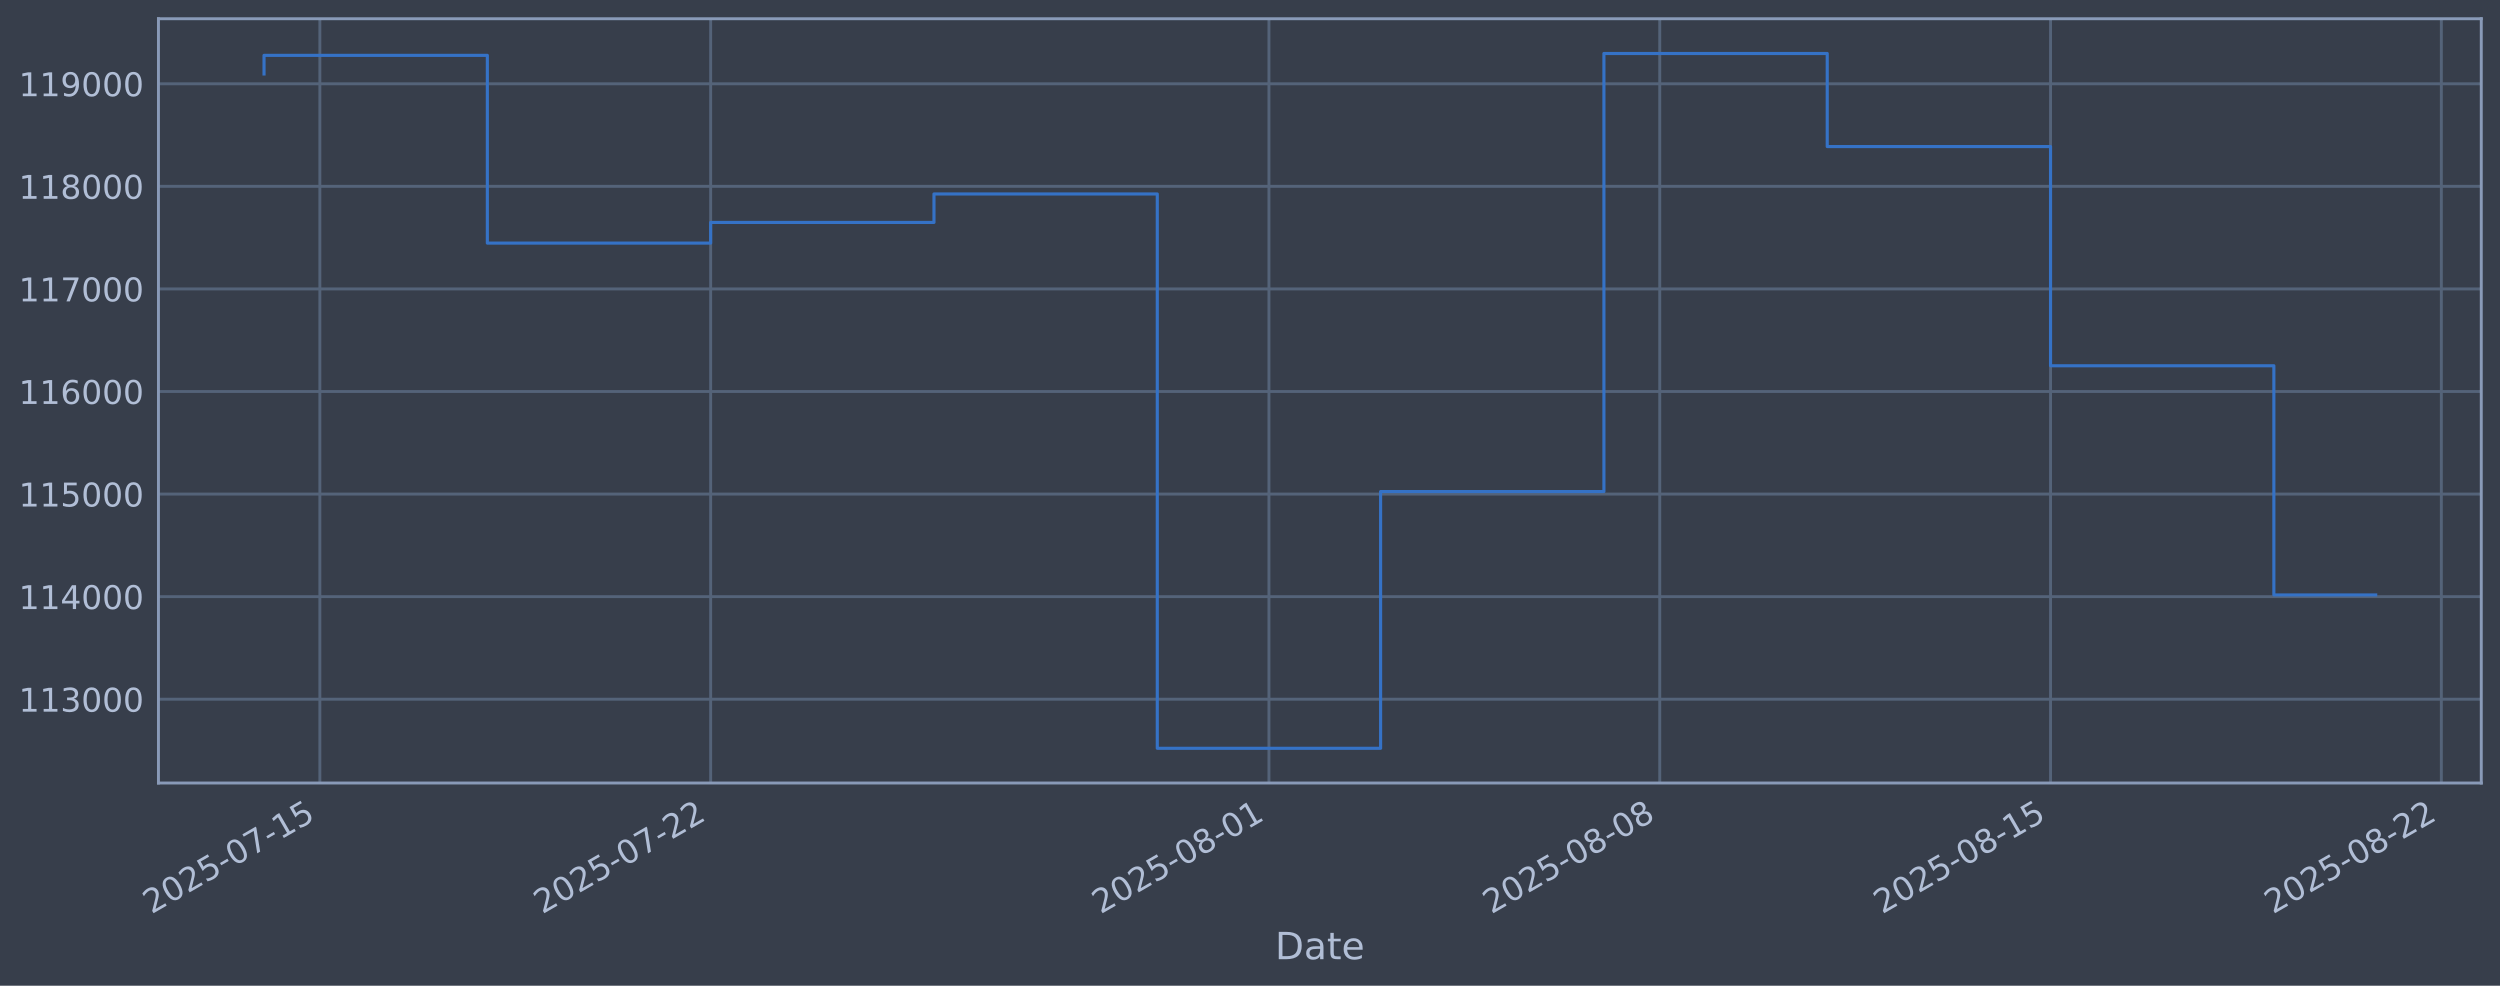
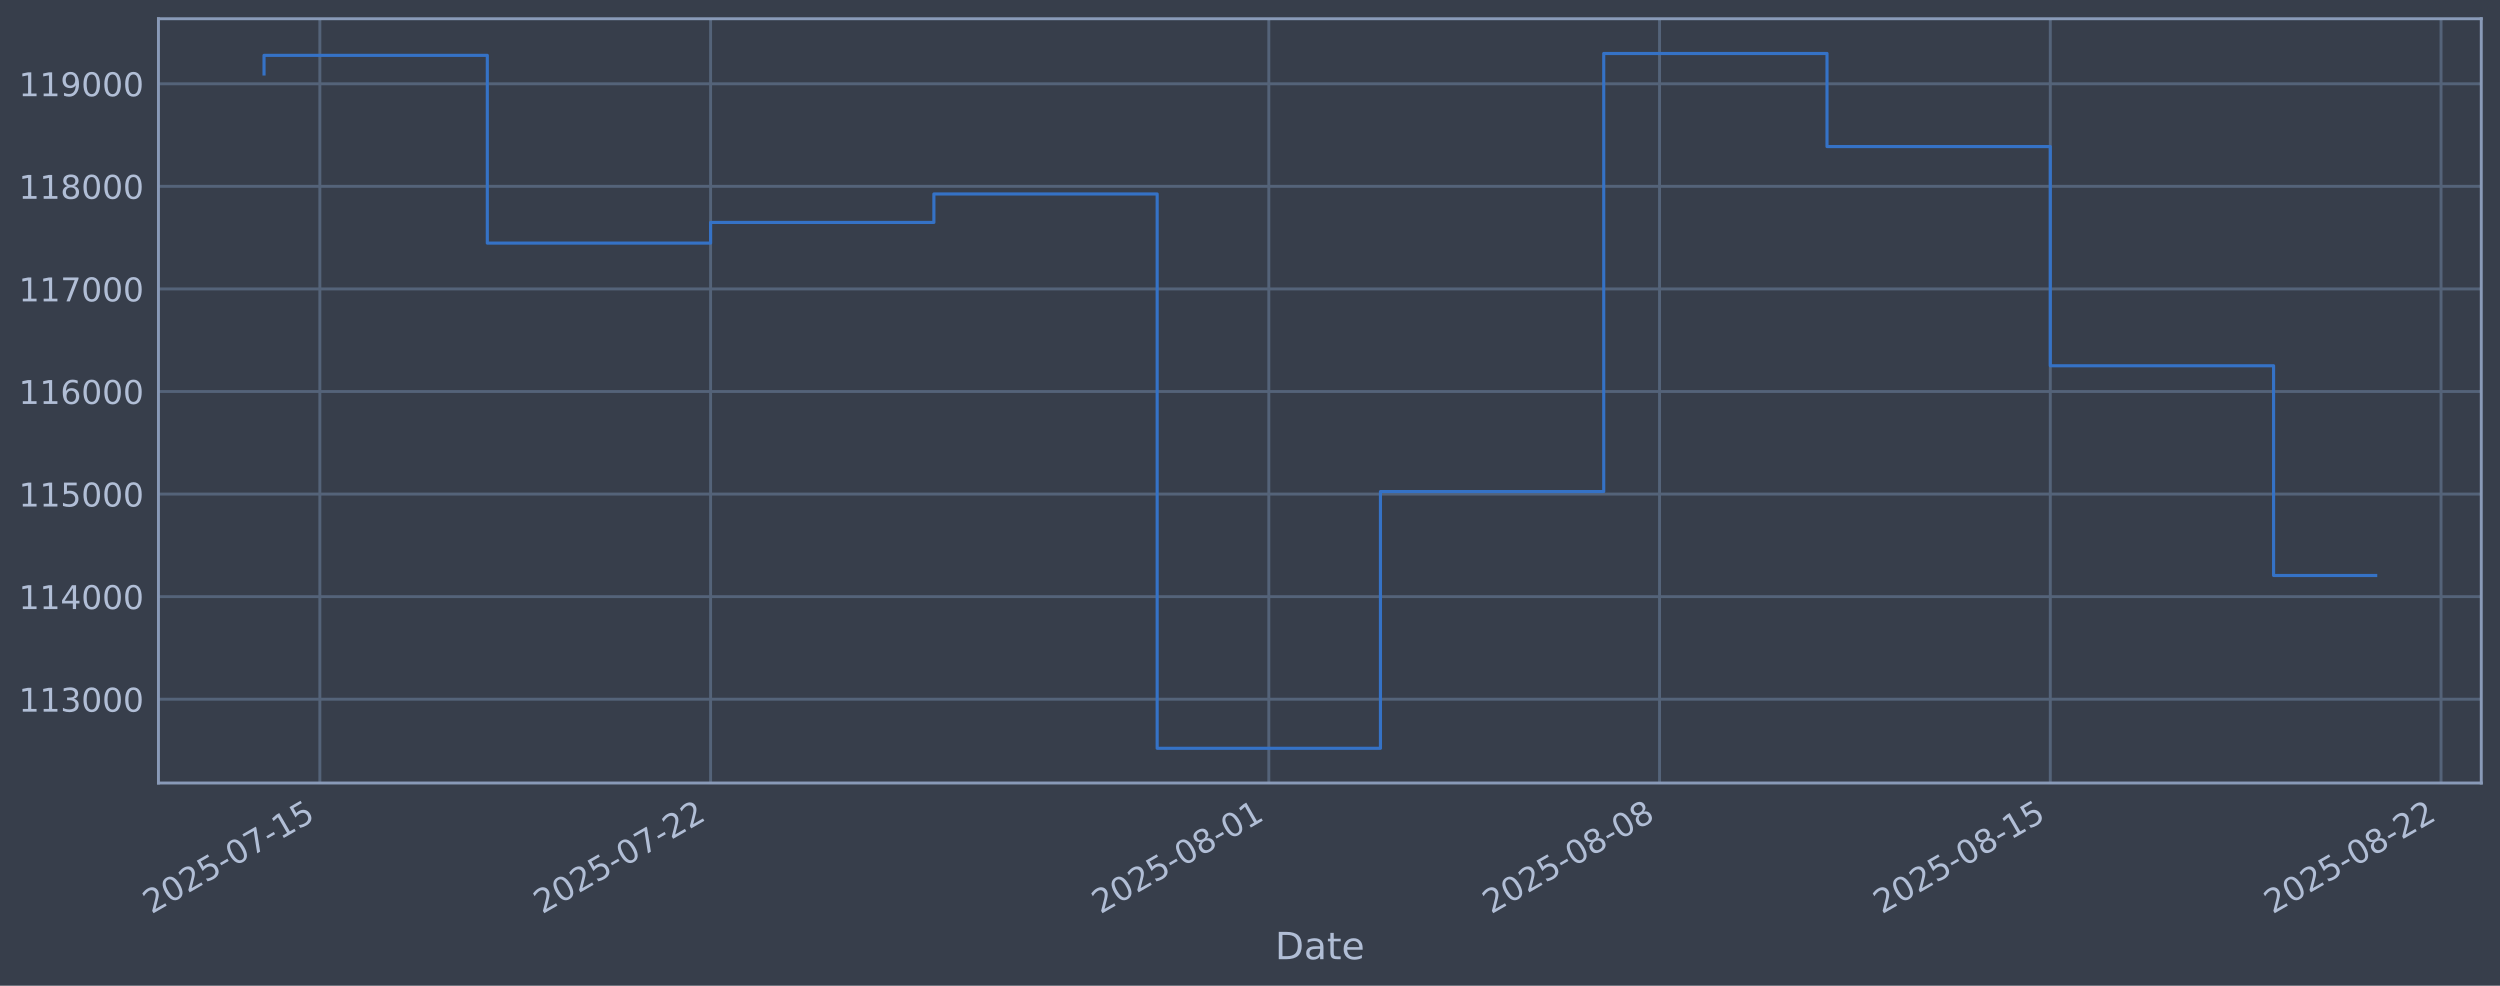
<svg xmlns="http://www.w3.org/2000/svg" xmlns:xlink="http://www.w3.org/1999/xlink" width="960.9pt" height="378.87pt" viewBox="0 0 960.9 378.87" version="1.1">
  <defs>
    <style type="text/css">*{stroke-linejoin: round; stroke-linecap: butt}</style>
  </defs>
  <g id="figure_1">
    <g id="patch_1">
      <path d="M 0 378.87  L 960.9 378.87  L 960.9 0  L 0 0  z " style="fill: #373e4b" />
    </g>
    <g id="axes_1">
      <g id="patch_2">
        <path d="M 60.901 300.96  L 953.701 300.96  L 953.701 7.2  L 60.901 7.2  z " style="fill: #373e4b" />
      </g>
      <g id="matplotlib.axis_1">
        <g id="xtick_1">
          <g id="line2d_1">
-             <path d="M 122.941 300.96  L 122.941 7.2  " clip-path="url(#p7e1ddbdcd3)" style="fill: none; stroke: #546379; stroke-width: 1.12; stroke-linecap: square" />
+             <path d="M 122.938 300.96  L 122.938 7.2  " clip-path="url(#p9273ceba22)" style="fill: none; stroke: #546379; stroke-width: 1.12; stroke-linecap: square" />
          </g>
          <g id="line2d_2" />
          <g id="text_1">
-             <g style="fill: #b1bed6" transform="translate(58.21505 351.4642) rotate(-30) scale(0.126 -0.126)">
+             <g style="fill: #b1bed6" transform="translate(58.21207 351.4642) rotate(-30) scale(0.126 -0.126)">
              <defs>
                <path id="DejaVuSans-32" d="M 1228 531  L 3431 531  L 3431 0  L 469 0  L 469 531  Q 828 903 1448 1529  Q 2069 2156 2228 2338  Q 2531 2678 2651 2914  Q 2772 3150 2772 3378  Q 2772 3750 2511 3984  Q 2250 4219 1831 4219  Q 1534 4219 1204 4116  Q 875 4013 500 3803  L 500 4441  Q 881 4594 1212 4672  Q 1544 4750 1819 4750  Q 2544 4750 2975 4387  Q 3406 4025 3406 3419  Q 3406 3131 3298 2873  Q 3191 2616 2906 2266  Q 2828 2175 2409 1742  Q 1991 1309 1228 531  z " transform="scale(0.015625)" />
                <path id="DejaVuSans-30" d="M 2034 4250  Q 1547 4250 1301 3770  Q 1056 3291 1056 2328  Q 1056 1369 1301 889  Q 1547 409 2034 409  Q 2525 409 2770 889  Q 3016 1369 3016 2328  Q 3016 3291 2770 3770  Q 2525 4250 2034 4250  z M 2034 4750  Q 2819 4750 3233 4129  Q 3647 3509 3647 2328  Q 3647 1150 3233 529  Q 2819 -91 2034 -91  Q 1250 -91 836 529  Q 422 1150 422 2328  Q 422 3509 836 4129  Q 1250 4750 2034 4750  z " transform="scale(0.015625)" />
                <path id="DejaVuSans-35" d="M 691 4666  L 3169 4666  L 3169 4134  L 1269 4134  L 1269 2991  Q 1406 3038 1543 3061  Q 1681 3084 1819 3084  Q 2600 3084 3056 2656  Q 3513 2228 3513 1497  Q 3513 744 3044 326  Q 2575 -91 1722 -91  Q 1428 -91 1123 -41  Q 819 9 494 109  L 494 744  Q 775 591 1075 516  Q 1375 441 1709 441  Q 2250 441 2565 725  Q 2881 1009 2881 1497  Q 2881 1984 2565 2268  Q 2250 2553 1709 2553  Q 1456 2553 1204 2497  Q 953 2441 691 2322  L 691 4666  z " transform="scale(0.015625)" />
                <path id="DejaVuSans-2d" d="M 313 2009  L 1997 2009  L 1997 1497  L 313 1497  L 313 2009  z " transform="scale(0.015625)" />
                <path id="DejaVuSans-37" d="M 525 4666  L 3525 4666  L 3525 4397  L 1831 0  L 1172 0  L 2766 4134  L 525 4134  L 525 4666  z " transform="scale(0.015625)" />
                <path id="DejaVuSans-31" d="M 794 531  L 1825 531  L 1825 4091  L 703 3866  L 703 4441  L 1819 4666  L 2450 4666  L 2450 531  L 3481 531  L 3481 0  L 794 0  L 794 531  z " transform="scale(0.015625)" />
              </defs>
              <use xlink:href="#DejaVuSans-32" />
              <use xlink:href="#DejaVuSans-30" transform="translate(63.62305 0)" />
              <use xlink:href="#DejaVuSans-32" transform="translate(127.2461 0)" />
              <use xlink:href="#DejaVuSans-35" transform="translate(190.8691 0)" />
              <use xlink:href="#DejaVuSans-2d" transform="translate(254.4922 0)" />
              <use xlink:href="#DejaVuSans-30" transform="translate(290.5762 0)" />
              <use xlink:href="#DejaVuSans-37" transform="translate(354.1992 0)" />
              <use xlink:href="#DejaVuSans-2d" transform="translate(417.8223 0)" />
              <use xlink:href="#DejaVuSans-31" transform="translate(453.9062 0)" />
              <use xlink:href="#DejaVuSans-35" transform="translate(517.5293 0)" />
            </g>
          </g>
        </g>
        <g id="xtick_2">
          <g id="line2d_3">
-             <path d="M 273.148 300.96  L 273.148 7.2  " clip-path="url(#p7e1ddbdcd3)" style="fill: none; stroke: #546379; stroke-width: 1.12; stroke-linecap: square" />
+             <path d="M 273.124 300.96  L 273.124 7.2  " clip-path="url(#p9273ceba22)" style="fill: none; stroke: #546379; stroke-width: 1.12; stroke-linecap: square" />
          </g>
          <g id="line2d_4" />
          <g id="text_2">
-             <g style="fill: #b1bed6" transform="translate(208.4228 351.4642) rotate(-30) scale(0.126 -0.126)">
+             <g style="fill: #b1bed6" transform="translate(208.3989 351.4642) rotate(-30) scale(0.126 -0.126)">
              <use xlink:href="#DejaVuSans-32" />
              <use xlink:href="#DejaVuSans-30" transform="translate(63.62305 0)" />
              <use xlink:href="#DejaVuSans-32" transform="translate(127.2461 0)" />
              <use xlink:href="#DejaVuSans-35" transform="translate(190.8691 0)" />
              <use xlink:href="#DejaVuSans-2d" transform="translate(254.4922 0)" />
              <use xlink:href="#DejaVuSans-30" transform="translate(290.5762 0)" />
              <use xlink:href="#DejaVuSans-37" transform="translate(354.1992 0)" />
              <use xlink:href="#DejaVuSans-2d" transform="translate(417.8223 0)" />
              <use xlink:href="#DejaVuSans-32" transform="translate(453.9062 0)" />
              <use xlink:href="#DejaVuSans-32" transform="translate(517.5293 0)" />
            </g>
          </g>
        </g>
        <g id="xtick_3">
          <g id="line2d_5">
-             <path d="M 487.731 300.96  L 487.731 7.2  " clip-path="url(#p7e1ddbdcd3)" style="fill: none; stroke: #546379; stroke-width: 1.12; stroke-linecap: square" />
+             <path d="M 487.677 300.96  L 487.677 7.2  " clip-path="url(#p9273ceba22)" style="fill: none; stroke: #546379; stroke-width: 1.12; stroke-linecap: square" />
          </g>
          <g id="line2d_6" />
          <g id="text_3">
-             <g style="fill: #b1bed6" transform="translate(423.0052 351.4642) rotate(-30) scale(0.126 -0.126)">
+             <g style="fill: #b1bed6" transform="translate(422.9515 351.4642) rotate(-30) scale(0.126 -0.126)">
              <defs>
                <path id="DejaVuSans-38" d="M 2034 2216  Q 1584 2216 1326 1975  Q 1069 1734 1069 1313  Q 1069 891 1326 650  Q 1584 409 2034 409  Q 2484 409 2743 651  Q 3003 894 3003 1313  Q 3003 1734 2745 1975  Q 2488 2216 2034 2216  z M 1403 2484  Q 997 2584 770 2862  Q 544 3141 544 3541  Q 544 4100 942 4425  Q 1341 4750 2034 4750  Q 2731 4750 3128 4425  Q 3525 4100 3525 3541  Q 3525 3141 3298 2862  Q 3072 2584 2669 2484  Q 3125 2378 3379 2068  Q 3634 1759 3634 1313  Q 3634 634 3220 271  Q 2806 -91 2034 -91  Q 1263 -91 848 271  Q 434 634 434 1313  Q 434 1759 690 2068  Q 947 2378 1403 2484  z M 1172 3481  Q 1172 3119 1398 2916  Q 1625 2713 2034 2713  Q 2441 2713 2670 2916  Q 2900 3119 2900 3481  Q 2900 3844 2670 4047  Q 2441 4250 2034 4250  Q 1625 4250 1398 4047  Q 1172 3844 1172 3481  z " transform="scale(0.015625)" />
              </defs>
              <use xlink:href="#DejaVuSans-32" />
              <use xlink:href="#DejaVuSans-30" transform="translate(63.62305 0)" />
              <use xlink:href="#DejaVuSans-32" transform="translate(127.2461 0)" />
              <use xlink:href="#DejaVuSans-35" transform="translate(190.8691 0)" />
              <use xlink:href="#DejaVuSans-2d" transform="translate(254.4922 0)" />
              <use xlink:href="#DejaVuSans-30" transform="translate(290.5762 0)" />
              <use xlink:href="#DejaVuSans-38" transform="translate(354.1992 0)" />
              <use xlink:href="#DejaVuSans-2d" transform="translate(417.8223 0)" />
              <use xlink:href="#DejaVuSans-30" transform="translate(453.9062 0)" />
              <use xlink:href="#DejaVuSans-31" transform="translate(517.5293 0)" />
            </g>
          </g>
        </g>
        <g id="xtick_4">
          <g id="line2d_7">
-             <path d="M 637.938 300.96  L 637.938 7.2  " clip-path="url(#p7e1ddbdcd3)" style="fill: none; stroke: #546379; stroke-width: 1.12; stroke-linecap: square" />
+             <path d="M 637.864 300.96  L 637.864 7.2  " clip-path="url(#p9273ceba22)" style="fill: none; stroke: #546379; stroke-width: 1.12; stroke-linecap: square" />
          </g>
          <g id="line2d_8" />
          <g id="text_4">
-             <g style="fill: #b1bed6" transform="translate(573.2129 351.4642) rotate(-30) scale(0.126 -0.126)">
+             <g style="fill: #b1bed6" transform="translate(573.1384 351.4642) rotate(-30) scale(0.126 -0.126)">
              <use xlink:href="#DejaVuSans-32" />
              <use xlink:href="#DejaVuSans-30" transform="translate(63.62305 0)" />
              <use xlink:href="#DejaVuSans-32" transform="translate(127.2461 0)" />
              <use xlink:href="#DejaVuSans-35" transform="translate(190.8691 0)" />
              <use xlink:href="#DejaVuSans-2d" transform="translate(254.4922 0)" />
              <use xlink:href="#DejaVuSans-30" transform="translate(290.5762 0)" />
              <use xlink:href="#DejaVuSans-38" transform="translate(354.1992 0)" />
              <use xlink:href="#DejaVuSans-2d" transform="translate(417.8223 0)" />
              <use xlink:href="#DejaVuSans-30" transform="translate(453.9062 0)" />
              <use xlink:href="#DejaVuSans-38" transform="translate(517.5293 0)" />
            </g>
          </g>
        </g>
        <g id="xtick_5">
          <g id="line2d_9">
-             <path d="M 788.146 300.96  L 788.146 7.2  " clip-path="url(#p7e1ddbdcd3)" style="fill: none; stroke: #546379; stroke-width: 1.12; stroke-linecap: square" />
+             <path d="M 788.051 300.96  L 788.051 7.2  " clip-path="url(#p9273ceba22)" style="fill: none; stroke: #546379; stroke-width: 1.12; stroke-linecap: square" />
          </g>
          <g id="line2d_10" />
          <g id="text_5">
-             <g style="fill: #b1bed6" transform="translate(723.4206 351.4642) rotate(-30) scale(0.126 -0.126)">
+             <g style="fill: #b1bed6" transform="translate(723.3252 351.4642) rotate(-30) scale(0.126 -0.126)">
              <use xlink:href="#DejaVuSans-32" />
              <use xlink:href="#DejaVuSans-30" transform="translate(63.62305 0)" />
              <use xlink:href="#DejaVuSans-32" transform="translate(127.2461 0)" />
              <use xlink:href="#DejaVuSans-35" transform="translate(190.8691 0)" />
              <use xlink:href="#DejaVuSans-2d" transform="translate(254.4922 0)" />
              <use xlink:href="#DejaVuSans-30" transform="translate(290.5762 0)" />
              <use xlink:href="#DejaVuSans-38" transform="translate(354.1992 0)" />
              <use xlink:href="#DejaVuSans-2d" transform="translate(417.8223 0)" />
              <use xlink:href="#DejaVuSans-31" transform="translate(453.9062 0)" />
              <use xlink:href="#DejaVuSans-35" transform="translate(517.5293 0)" />
            </g>
          </g>
        </g>
        <g id="xtick_6">
          <g id="line2d_11">
-             <path d="M 938.354 300.96  L 938.354 7.2  " clip-path="url(#p7e1ddbdcd3)" style="fill: none; stroke: #546379; stroke-width: 1.12; stroke-linecap: square" />
+             <path d="M 938.238 300.96  L 938.238 7.2  " clip-path="url(#p9273ceba22)" style="fill: none; stroke: #546379; stroke-width: 1.12; stroke-linecap: square" />
          </g>
          <g id="line2d_12" />
          <g id="text_6">
-             <g style="fill: #b1bed6" transform="translate(873.6283 351.4642) rotate(-30) scale(0.126 -0.126)">
+             <g style="fill: #b1bed6" transform="translate(873.512 351.4642) rotate(-30) scale(0.126 -0.126)">
              <use xlink:href="#DejaVuSans-32" />
              <use xlink:href="#DejaVuSans-30" transform="translate(63.62305 0)" />
              <use xlink:href="#DejaVuSans-32" transform="translate(127.2461 0)" />
              <use xlink:href="#DejaVuSans-35" transform="translate(190.8691 0)" />
              <use xlink:href="#DejaVuSans-2d" transform="translate(254.4922 0)" />
              <use xlink:href="#DejaVuSans-30" transform="translate(290.5762 0)" />
              <use xlink:href="#DejaVuSans-38" transform="translate(354.1992 0)" />
              <use xlink:href="#DejaVuSans-2d" transform="translate(417.8223 0)" />
              <use xlink:href="#DejaVuSans-32" transform="translate(453.9062 0)" />
              <use xlink:href="#DejaVuSans-32" transform="translate(517.5293 0)" />
            </g>
          </g>
        </g>
        <g id="text_7">
          <g style="fill: #b1bed6" transform="translate(490.0914 368.6753) scale(0.144 -0.144)">
            <defs>
              <path id="DejaVuSans-44" d="M 1259 4147  L 1259 519  L 2022 519  Q 2988 519 3436 956  Q 3884 1394 3884 2338  Q 3884 3275 3436 3711  Q 2988 4147 2022 4147  L 1259 4147  z M 628 4666  L 1925 4666  Q 3281 4666 3915 4102  Q 4550 3538 4550 2338  Q 4550 1131 3912 565  Q 3275 0 1925 0  L 628 0  L 628 4666  z " transform="scale(0.015625)" />
              <path id="DejaVuSans-61" d="M 2194 1759  Q 1497 1759 1228 1600  Q 959 1441 959 1056  Q 959 750 1161 570  Q 1363 391 1709 391  Q 2188 391 2477 730  Q 2766 1069 2766 1631  L 2766 1759  L 2194 1759  z M 3341 1997  L 3341 0  L 2766 0  L 2766 531  Q 2569 213 2275 61  Q 1981 -91 1556 -91  Q 1019 -91 701 211  Q 384 513 384 1019  Q 384 1609 779 1909  Q 1175 2209 1959 2209  L 2766 2209  L 2766 2266  Q 2766 2663 2505 2880  Q 2244 3097 1772 3097  Q 1472 3097 1187 3025  Q 903 2953 641 2809  L 641 3341  Q 956 3463 1253 3523  Q 1550 3584 1831 3584  Q 2591 3584 2966 3190  Q 3341 2797 3341 1997  z " transform="scale(0.015625)" />
              <path id="DejaVuSans-74" d="M 1172 4494  L 1172 3500  L 2356 3500  L 2356 3053  L 1172 3053  L 1172 1153  Q 1172 725 1289 603  Q 1406 481 1766 481  L 2356 481  L 2356 0  L 1766 0  Q 1100 0 847 248  Q 594 497 594 1153  L 594 3053  L 172 3053  L 172 3500  L 594 3500  L 594 4494  L 1172 4494  z " transform="scale(0.015625)" />
              <path id="DejaVuSans-65" d="M 3597 1894  L 3597 1613  L 953 1613  Q 991 1019 1311 708  Q 1631 397 2203 397  Q 2534 397 2845 478  Q 3156 559 3463 722  L 3463 178  Q 3153 47 2828 -22  Q 2503 -91 2169 -91  Q 1331 -91 842 396  Q 353 884 353 1716  Q 353 2575 817 3079  Q 1281 3584 2069 3584  Q 2775 3584 3186 3129  Q 3597 2675 3597 1894  z M 3022 2063  Q 3016 2534 2758 2815  Q 2500 3097 2075 3097  Q 1594 3097 1305 2825  Q 1016 2553 972 2059  L 3022 2063  z " transform="scale(0.015625)" />
            </defs>
            <use xlink:href="#DejaVuSans-44" />
            <use xlink:href="#DejaVuSans-61" transform="translate(77.00195 0)" />
            <use xlink:href="#DejaVuSans-74" transform="translate(138.2812 0)" />
            <use xlink:href="#DejaVuSans-65" transform="translate(177.4902 0)" />
          </g>
        </g>
      </g>
      <g id="matplotlib.axis_2">
        <g id="ytick_1">
          <g id="line2d_13">
-             <path d="M 60.901 268.75  L 953.701 268.75  " clip-path="url(#p7e1ddbdcd3)" style="fill: none; stroke: #546379; stroke-width: 1.12; stroke-linecap: square" />
+             <path d="M 60.901 268.75  L 953.701 268.75  " clip-path="url(#p9273ceba22)" style="fill: none; stroke: #546379; stroke-width: 1.12; stroke-linecap: square" />
          </g>
          <g id="line2d_14" />
          <g id="text_8">
            <g style="fill: #b1bed6" transform="translate(7.2 273.5373) scale(0.126 -0.126)">
              <defs>
                <path id="DejaVuSans-33" d="M 2597 2516  Q 3050 2419 3304 2112  Q 3559 1806 3559 1356  Q 3559 666 3084 287  Q 2609 -91 1734 -91  Q 1441 -91 1130 -33  Q 819 25 488 141  L 488 750  Q 750 597 1062 519  Q 1375 441 1716 441  Q 2309 441 2620 675  Q 2931 909 2931 1356  Q 2931 1769 2642 2001  Q 2353 2234 1838 2234  L 1294 2234  L 1294 2753  L 1863 2753  Q 2328 2753 2575 2939  Q 2822 3125 2822 3475  Q 2822 3834 2567 4026  Q 2313 4219 1838 4219  Q 1578 4219 1281 4162  Q 984 4106 628 3988  L 628 4550  Q 988 4650 1302 4700  Q 1616 4750 1894 4750  Q 2613 4750 3031 4423  Q 3450 4097 3450 3541  Q 3450 3153 3228 2886  Q 3006 2619 2597 2516  z " transform="scale(0.015625)" />
              </defs>
              <use xlink:href="#DejaVuSans-31" />
              <use xlink:href="#DejaVuSans-31" transform="translate(63.62305 0)" />
              <use xlink:href="#DejaVuSans-33" transform="translate(127.2461 0)" />
              <use xlink:href="#DejaVuSans-30" transform="translate(190.8691 0)" />
              <use xlink:href="#DejaVuSans-30" transform="translate(254.4922 0)" />
              <use xlink:href="#DejaVuSans-30" transform="translate(318.1152 0)" />
            </g>
          </g>
        </g>
        <g id="ytick_2">
          <g id="line2d_15">
-             <path d="M 60.901 229.325  L 953.701 229.325  " clip-path="url(#p7e1ddbdcd3)" style="fill: none; stroke: #546379; stroke-width: 1.12; stroke-linecap: square" />
+             <path d="M 60.901 229.325  L 953.701 229.325  " clip-path="url(#p9273ceba22)" style="fill: none; stroke: #546379; stroke-width: 1.12; stroke-linecap: square" />
          </g>
          <g id="line2d_16" />
          <g id="text_9">
            <g style="fill: #b1bed6" transform="translate(7.2 234.1122) scale(0.126 -0.126)">
              <defs>
                <path id="DejaVuSans-34" d="M 2419 4116  L 825 1625  L 2419 1625  L 2419 4116  z M 2253 4666  L 3047 4666  L 3047 1625  L 3713 1625  L 3713 1100  L 3047 1100  L 3047 0  L 2419 0  L 2419 1100  L 313 1100  L 313 1709  L 2253 4666  z " transform="scale(0.015625)" />
              </defs>
              <use xlink:href="#DejaVuSans-31" />
              <use xlink:href="#DejaVuSans-31" transform="translate(63.62305 0)" />
              <use xlink:href="#DejaVuSans-34" transform="translate(127.2461 0)" />
              <use xlink:href="#DejaVuSans-30" transform="translate(190.8691 0)" />
              <use xlink:href="#DejaVuSans-30" transform="translate(254.4922 0)" />
              <use xlink:href="#DejaVuSans-30" transform="translate(318.1152 0)" />
            </g>
          </g>
        </g>
        <g id="ytick_3">
          <g id="line2d_17">
-             <path d="M 60.901 189.9  L 953.701 189.9  " clip-path="url(#p7e1ddbdcd3)" style="fill: none; stroke: #546379; stroke-width: 1.12; stroke-linecap: square" />
+             <path d="M 60.901 189.9  L 953.701 189.9  " clip-path="url(#p9273ceba22)" style="fill: none; stroke: #546379; stroke-width: 1.12; stroke-linecap: square" />
          </g>
          <g id="line2d_18" />
          <g id="text_10">
            <g style="fill: #b1bed6" transform="translate(7.2 194.6871) scale(0.126 -0.126)">
              <use xlink:href="#DejaVuSans-31" />
              <use xlink:href="#DejaVuSans-31" transform="translate(63.62305 0)" />
              <use xlink:href="#DejaVuSans-35" transform="translate(127.2461 0)" />
              <use xlink:href="#DejaVuSans-30" transform="translate(190.8691 0)" />
              <use xlink:href="#DejaVuSans-30" transform="translate(254.4922 0)" />
              <use xlink:href="#DejaVuSans-30" transform="translate(318.1152 0)" />
            </g>
          </g>
        </g>
        <g id="ytick_4">
          <g id="line2d_19">
-             <path d="M 60.901 150.475  L 953.701 150.475  " clip-path="url(#p7e1ddbdcd3)" style="fill: none; stroke: #546379; stroke-width: 1.12; stroke-linecap: square" />
+             <path d="M 60.901 150.475  L 953.701 150.475  " clip-path="url(#p9273ceba22)" style="fill: none; stroke: #546379; stroke-width: 1.12; stroke-linecap: square" />
          </g>
          <g id="line2d_20" />
          <g id="text_11">
            <g style="fill: #b1bed6" transform="translate(7.2 155.262) scale(0.126 -0.126)">
              <defs>
                <path id="DejaVuSans-36" d="M 2113 2584  Q 1688 2584 1439 2293  Q 1191 2003 1191 1497  Q 1191 994 1439 701  Q 1688 409 2113 409  Q 2538 409 2786 701  Q 3034 994 3034 1497  Q 3034 2003 2786 2293  Q 2538 2584 2113 2584  z M 3366 4563  L 3366 3988  Q 3128 4100 2886 4159  Q 2644 4219 2406 4219  Q 1781 4219 1451 3797  Q 1122 3375 1075 2522  Q 1259 2794 1537 2939  Q 1816 3084 2150 3084  Q 2853 3084 3261 2657  Q 3669 2231 3669 1497  Q 3669 778 3244 343  Q 2819 -91 2113 -91  Q 1303 -91 875 529  Q 447 1150 447 2328  Q 447 3434 972 4092  Q 1497 4750 2381 4750  Q 2619 4750 2861 4703  Q 3103 4656 3366 4563  z " transform="scale(0.015625)" />
              </defs>
              <use xlink:href="#DejaVuSans-31" />
              <use xlink:href="#DejaVuSans-31" transform="translate(63.62305 0)" />
              <use xlink:href="#DejaVuSans-36" transform="translate(127.2461 0)" />
              <use xlink:href="#DejaVuSans-30" transform="translate(190.8691 0)" />
              <use xlink:href="#DejaVuSans-30" transform="translate(254.4922 0)" />
              <use xlink:href="#DejaVuSans-30" transform="translate(318.1152 0)" />
            </g>
          </g>
        </g>
        <g id="ytick_5">
          <g id="line2d_21">
-             <path d="M 60.901 111.05  L 953.701 111.05  " clip-path="url(#p7e1ddbdcd3)" style="fill: none; stroke: #546379; stroke-width: 1.12; stroke-linecap: square" />
+             <path d="M 60.901 111.05  L 953.701 111.05  " clip-path="url(#p9273ceba22)" style="fill: none; stroke: #546379; stroke-width: 1.12; stroke-linecap: square" />
          </g>
          <g id="line2d_22" />
          <g id="text_12">
            <g style="fill: #b1bed6" transform="translate(7.2 115.8369) scale(0.126 -0.126)">
              <use xlink:href="#DejaVuSans-31" />
              <use xlink:href="#DejaVuSans-31" transform="translate(63.62305 0)" />
              <use xlink:href="#DejaVuSans-37" transform="translate(127.2461 0)" />
              <use xlink:href="#DejaVuSans-30" transform="translate(190.8691 0)" />
              <use xlink:href="#DejaVuSans-30" transform="translate(254.4922 0)" />
              <use xlink:href="#DejaVuSans-30" transform="translate(318.1152 0)" />
            </g>
          </g>
        </g>
        <g id="ytick_6">
          <g id="line2d_23">
-             <path d="M 60.901 71.625  L 953.701 71.625  " clip-path="url(#p7e1ddbdcd3)" style="fill: none; stroke: #546379; stroke-width: 1.12; stroke-linecap: square" />
+             <path d="M 60.901 71.625  L 953.701 71.625  " clip-path="url(#p9273ceba22)" style="fill: none; stroke: #546379; stroke-width: 1.12; stroke-linecap: square" />
          </g>
          <g id="line2d_24" />
          <g id="text_13">
            <g style="fill: #b1bed6" transform="translate(7.2 76.4118) scale(0.126 -0.126)">
              <use xlink:href="#DejaVuSans-31" />
              <use xlink:href="#DejaVuSans-31" transform="translate(63.62305 0)" />
              <use xlink:href="#DejaVuSans-38" transform="translate(127.2461 0)" />
              <use xlink:href="#DejaVuSans-30" transform="translate(190.8691 0)" />
              <use xlink:href="#DejaVuSans-30" transform="translate(254.4922 0)" />
              <use xlink:href="#DejaVuSans-30" transform="translate(318.1152 0)" />
            </g>
          </g>
        </g>
        <g id="ytick_7">
          <g id="line2d_25">
-             <path d="M 60.901 32.2  L 953.701 32.2  " clip-path="url(#p7e1ddbdcd3)" style="fill: none; stroke: #546379; stroke-width: 1.12; stroke-linecap: square" />
+             <path d="M 60.901 32.2  L 953.701 32.2  " clip-path="url(#p9273ceba22)" style="fill: none; stroke: #546379; stroke-width: 1.12; stroke-linecap: square" />
          </g>
          <g id="line2d_26" />
          <g id="text_14">
            <g style="fill: #b1bed6" transform="translate(7.2 36.9867) scale(0.126 -0.126)">
              <defs>
                <path id="DejaVuSans-39" d="M 703 97  L 703 672  Q 941 559 1184 500  Q 1428 441 1663 441  Q 2288 441 2617 861  Q 2947 1281 2994 2138  Q 2813 1869 2534 1725  Q 2256 1581 1919 1581  Q 1219 1581 811 2004  Q 403 2428 403 3163  Q 403 3881 828 4315  Q 1253 4750 1959 4750  Q 2769 4750 3195 4129  Q 3622 3509 3622 2328  Q 3622 1225 3098 567  Q 2575 -91 1691 -91  Q 1453 -91 1209 -44  Q 966 3 703 97  z M 1959 2075  Q 2384 2075 2632 2365  Q 2881 2656 2881 3163  Q 2881 3666 2632 3958  Q 2384 4250 1959 4250  Q 1534 4250 1286 3958  Q 1038 3666 1038 3163  Q 1038 2656 1286 2365  Q 1534 2075 1959 2075  z " transform="scale(0.015625)" />
              </defs>
              <use xlink:href="#DejaVuSans-31" />
              <use xlink:href="#DejaVuSans-31" transform="translate(63.62305 0)" />
              <use xlink:href="#DejaVuSans-39" transform="translate(127.2461 0)" />
              <use xlink:href="#DejaVuSans-30" transform="translate(190.8691 0)" />
              <use xlink:href="#DejaVuSans-30" transform="translate(254.4922 0)" />
              <use xlink:href="#DejaVuSans-30" transform="translate(318.1152 0)" />
            </g>
          </g>
        </g>
      </g>
      <g id="line2d_27">
-         <path d="M 101.482 28.439  L 101.482 21.285  L 187.315 21.285  L 187.315 93.435  L 273.148 93.435  L 273.148 85.489  L 358.981 85.489  L 358.981 74.56  L 444.814 74.56  L 444.814 287.607  L 530.647 287.607  L 530.647 188.936  L 616.48 188.936  L 616.48 20.553  L 702.313 20.553  L 702.313 56.332  L 788.146 56.332  L 788.146 140.575  L 873.979 140.575  L 873.979 228.667  L 913.119 228.667  " clip-path="url(#p7e1ddbdcd3)" style="fill: none; stroke: #3572c6; stroke-width: 1.2; stroke-linecap: square" />
+         <path d="M 101.482 28.439  L 101.482 21.285  L 187.303 21.285  L 187.303 93.435  L 273.124 93.435  L 273.124 85.489  L 358.945 85.489  L 358.945 74.56  L 444.767 74.56  L 444.767 287.607  L 530.588 287.607  L 530.588 188.936  L 616.409 188.936  L 616.409 20.553  L 702.23 20.553  L 702.23 56.332  L 788.051 56.332  L 788.051 140.575  L 873.872 140.575  L 873.872 221.188  L 913.119 221.188  " clip-path="url(#p9273ceba22)" style="fill: none; stroke: #3572c6; stroke-width: 1.2; stroke-linecap: square" />
      </g>
      <g id="patch_3">
        <path d="M 60.901 300.96  L 60.901 7.2  " style="fill: none; stroke: #899ab8; stroke-width: 1.12; stroke-linejoin: miter; stroke-linecap: square" />
      </g>
      <g id="patch_4">
        <path d="M 953.701 300.96  L 953.701 7.2  " style="fill: none; stroke: #899ab8; stroke-width: 1.12; stroke-linejoin: miter; stroke-linecap: square" />
      </g>
      <g id="patch_5">
        <path d="M 60.901 300.96  L 953.701 300.96  " style="fill: none; stroke: #899ab8; stroke-width: 1.12; stroke-linejoin: miter; stroke-linecap: square" />
      </g>
      <g id="patch_6">
        <path d="M 60.901 7.2  L 953.701 7.2  " style="fill: none; stroke: #899ab8; stroke-width: 1.12; stroke-linejoin: miter; stroke-linecap: square" />
      </g>
    </g>
  </g>
  <defs>
-     <clipPath id="p7e1ddbdcd3">
+     <clipPath id="p9273ceba22">
      <rect x="60.901" y="7.2" width="892.8" height="293.76" />
    </clipPath>
  </defs>
</svg>
